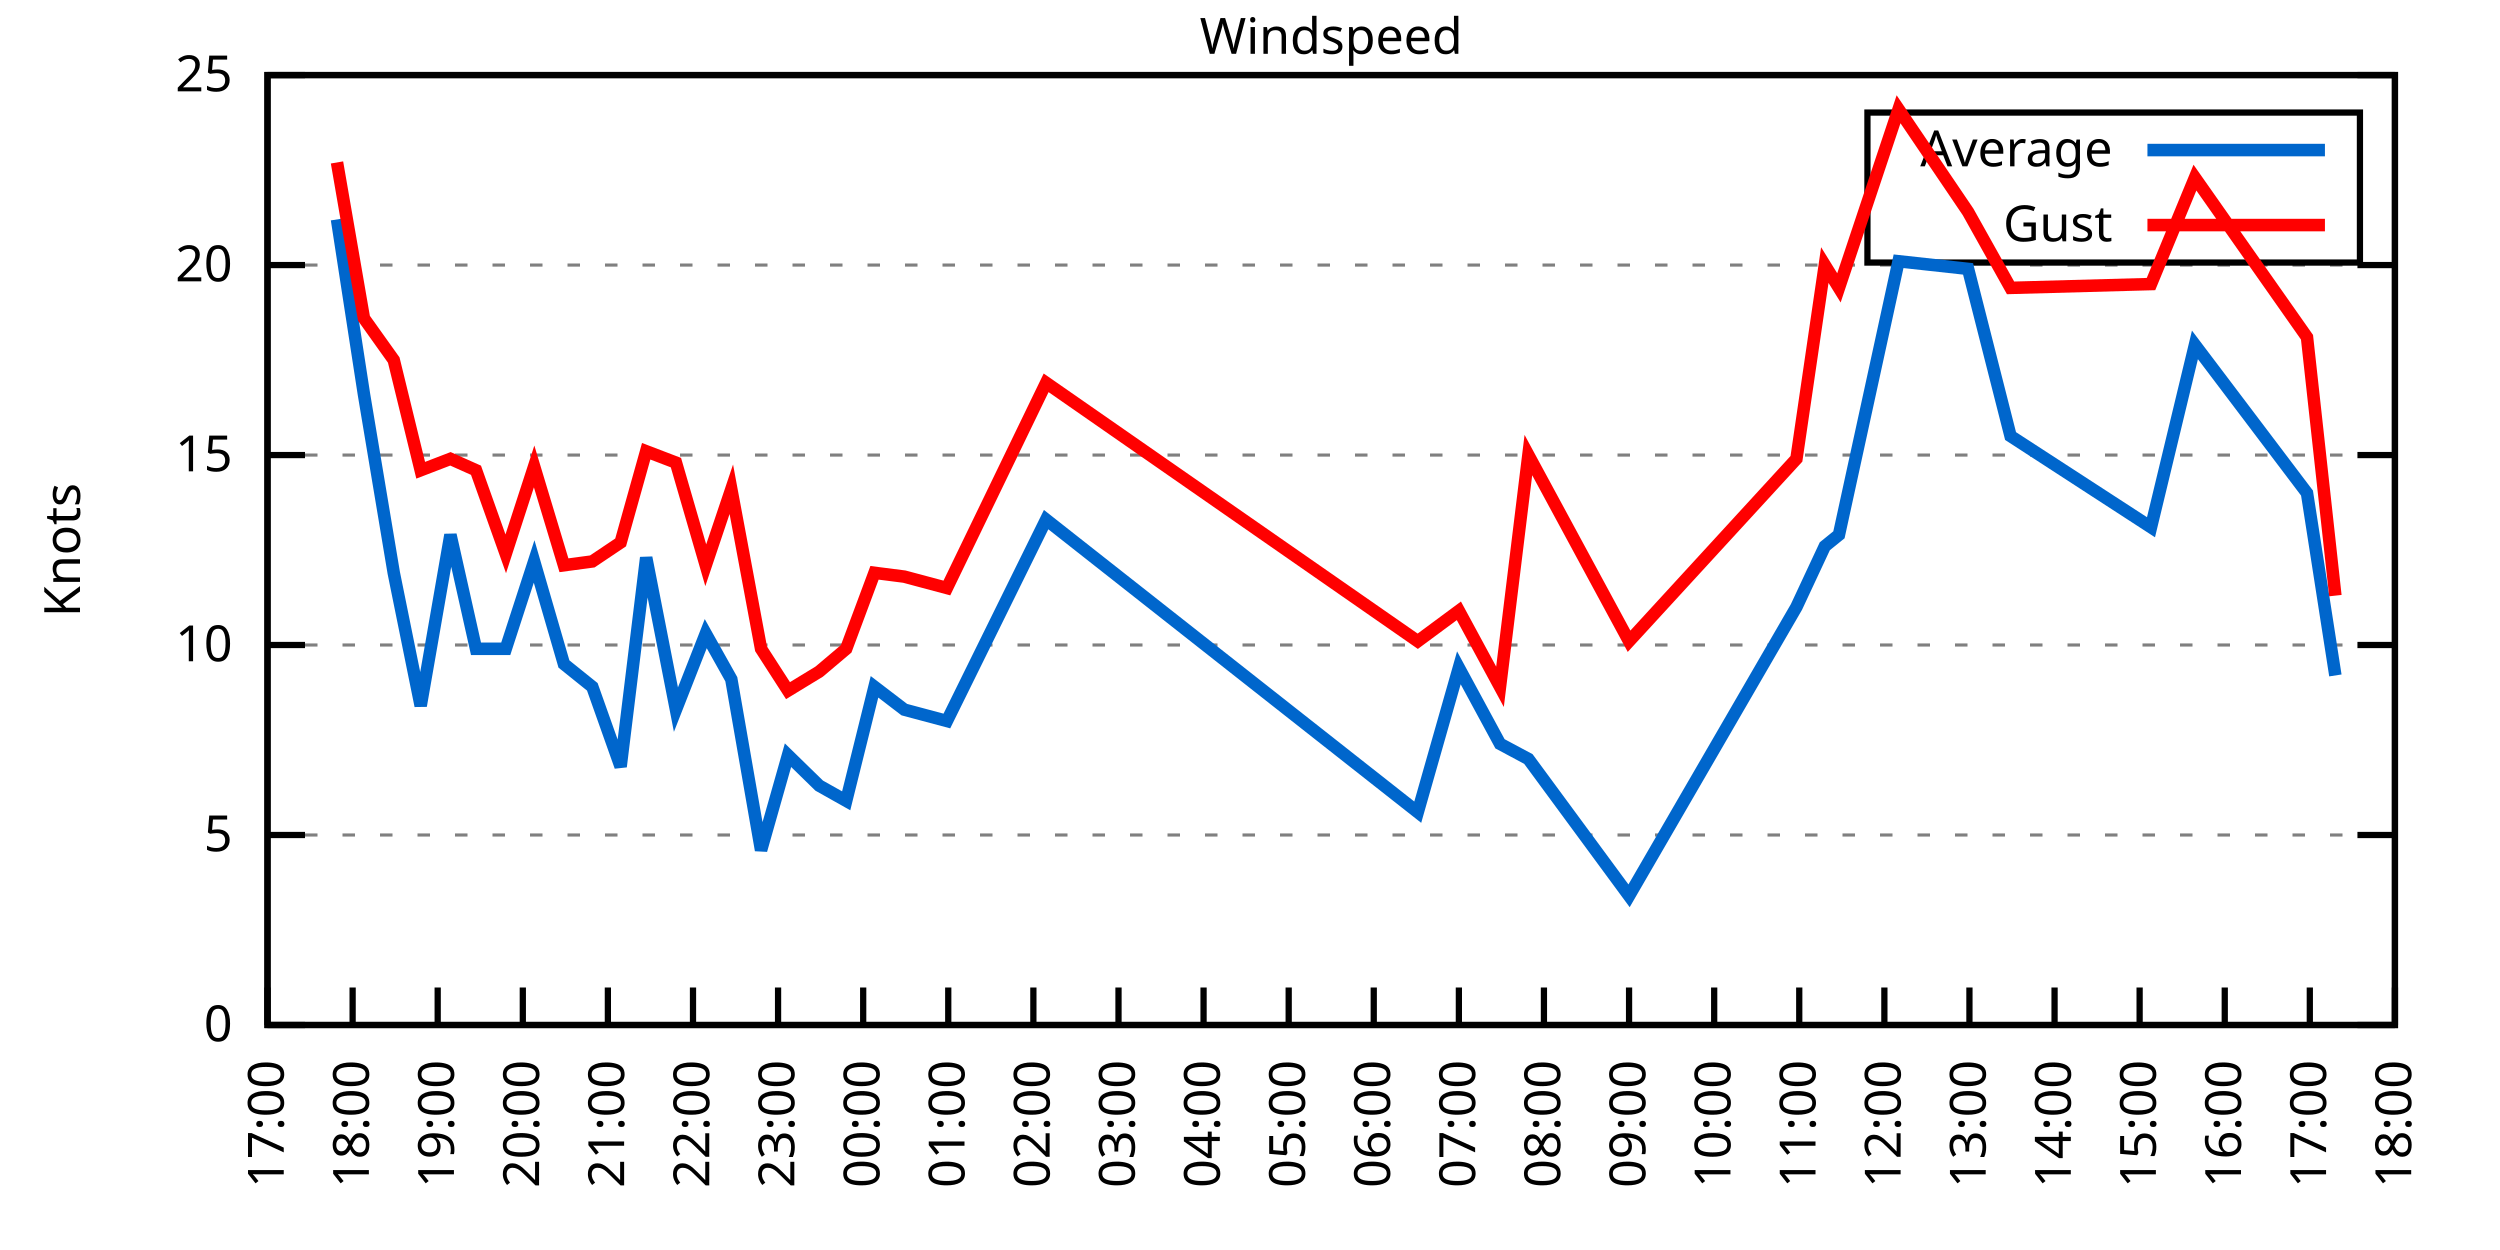
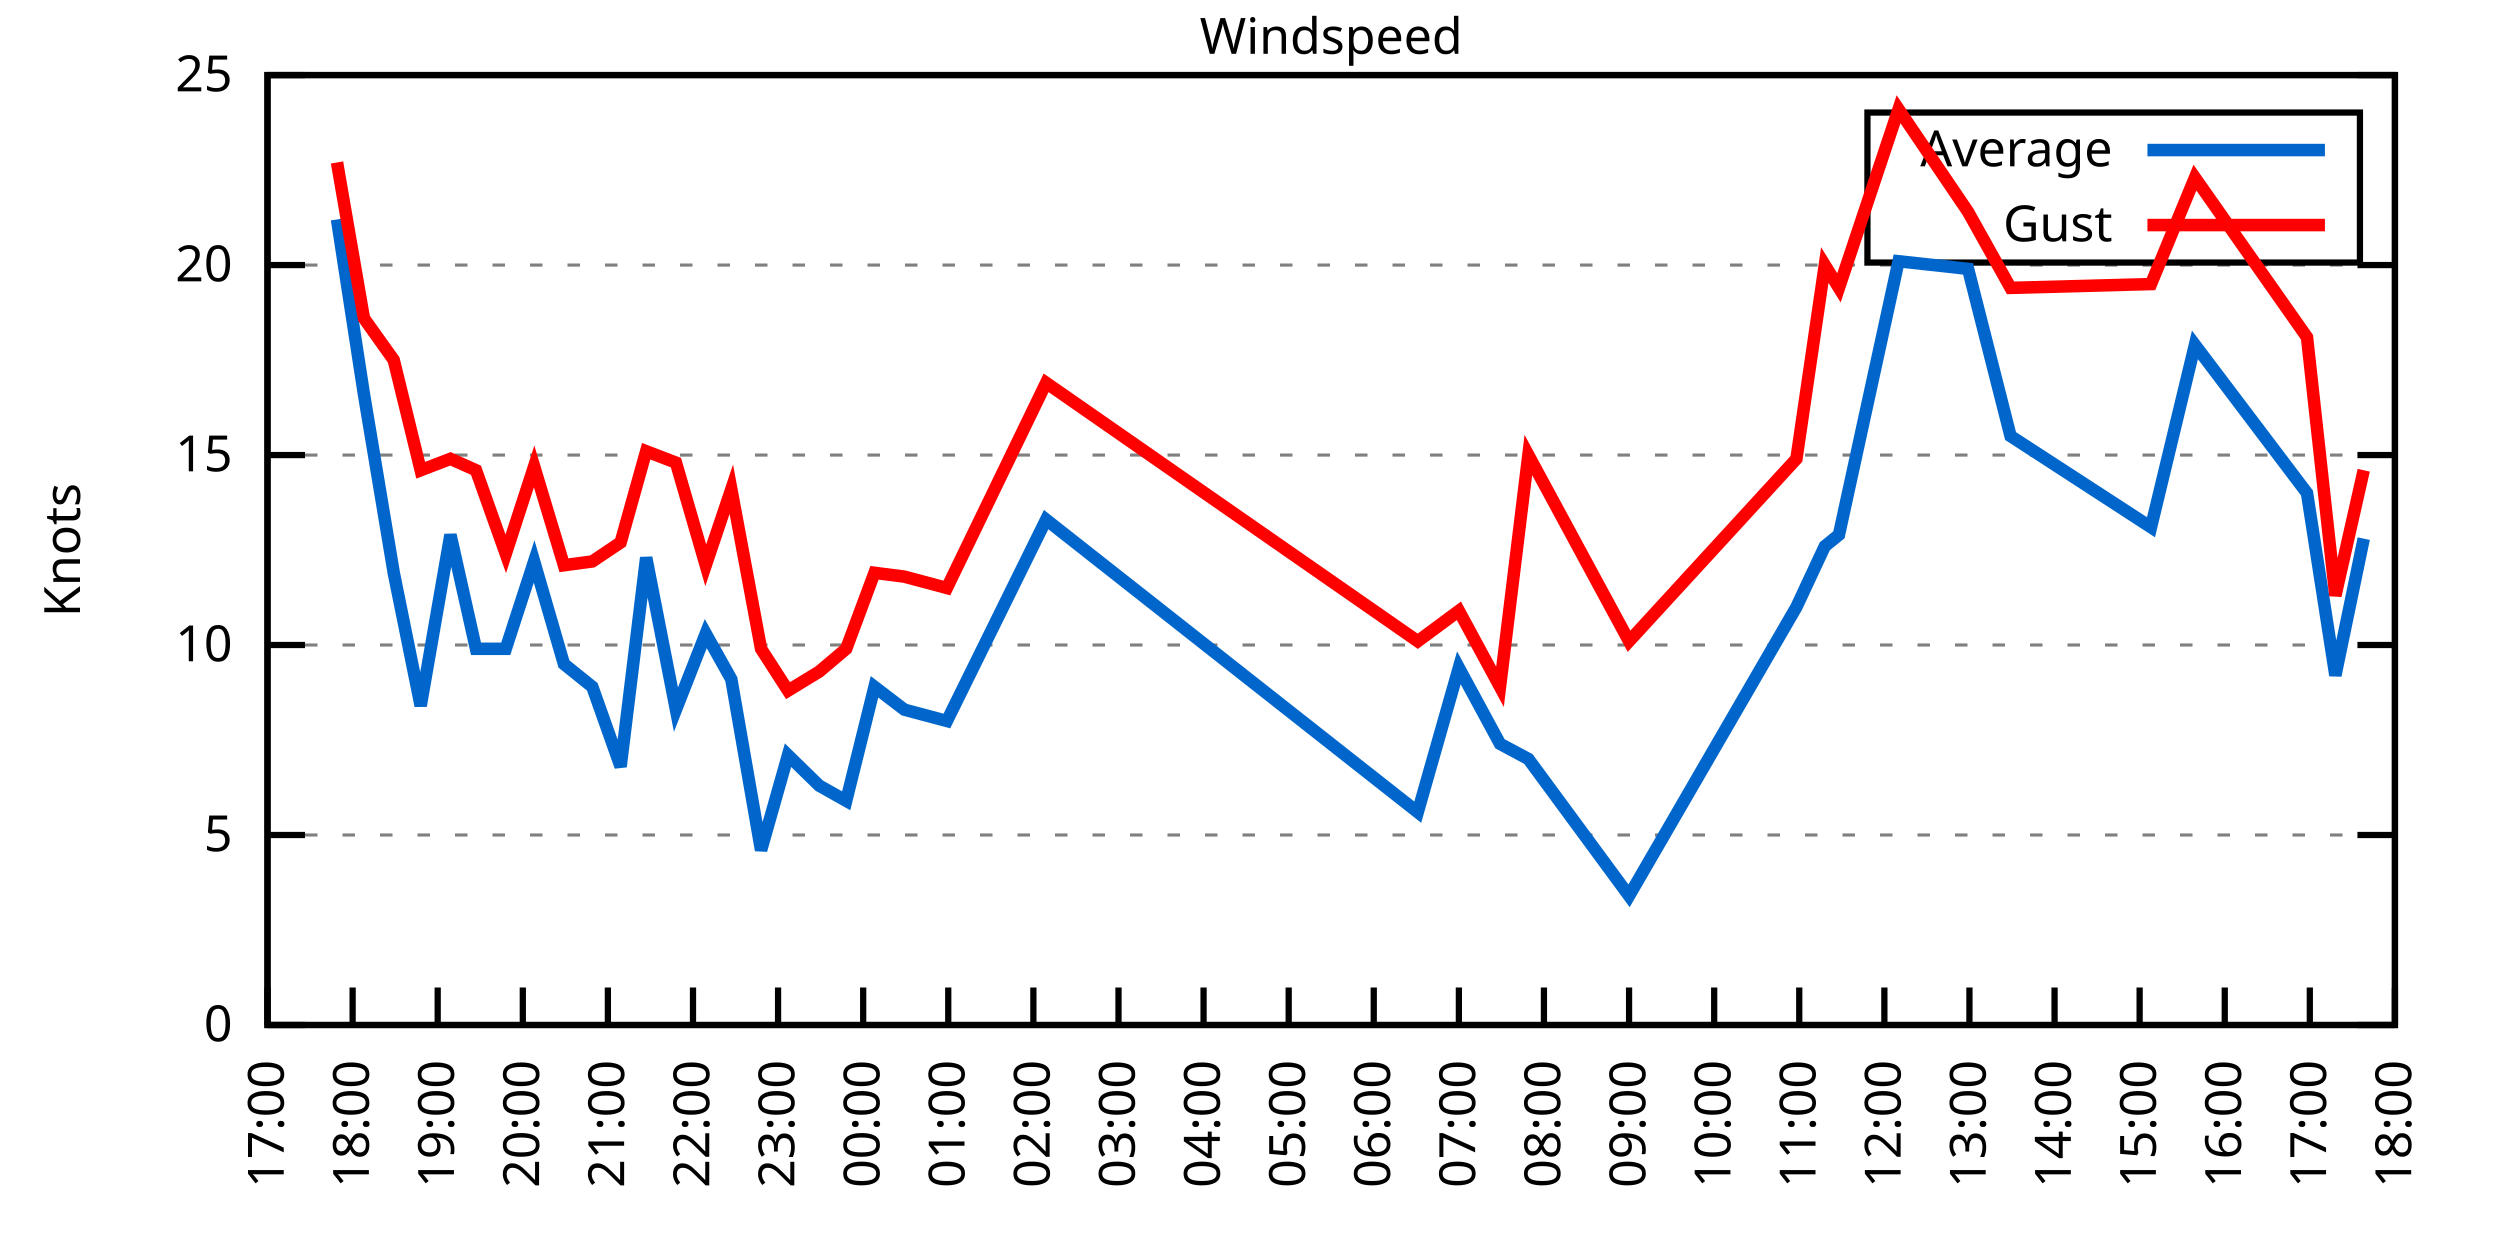
<svg xmlns="http://www.w3.org/2000/svg" xmlns:xlink="http://www.w3.org/1999/xlink" width="400" height="200" viewBox="0 0 400 200">
  <g id="gnuplot_canvas">
    <rect x="0" y="0" width="400" height="200" fill="none" />
    <defs>
      <circle id="gpDot" r="0.5" stroke-width="0.5" stroke="currentColor" />
      <path id="gpPt0" stroke-width="0.333" stroke="currentColor" d="M-1,0 h2 M0,-1 v2" />
      <path id="gpPt1" stroke-width="0.333" stroke="currentColor" d="M-1,-1 L1,1 M1,-1 L-1,1" />
      <path id="gpPt2" stroke-width="0.333" stroke="currentColor" d="M-1,0 L1,0 M0,-1 L0,1 M-1,-1 L1,1 M-1,1 L1,-1" />
      <rect id="gpPt3" stroke-width="0.333" stroke="currentColor" x="-1" y="-1" width="2" height="2" />
      <rect id="gpPt4" stroke-width="0.333" stroke="currentColor" fill="currentColor" x="-1" y="-1" width="2" height="2" />
      <circle id="gpPt5" stroke-width="0.333" stroke="currentColor" cx="0" cy="0" r="1" />
      <use xlink:href="#gpPt5" id="gpPt6" fill="currentColor" stroke="none" />
      <path id="gpPt7" stroke-width="0.333" stroke="currentColor" d="M0,-1.33 L-1.33,0.67 L1.33,0.67 z" />
      <use xlink:href="#gpPt7" id="gpPt8" fill="currentColor" stroke="none" />
      <use xlink:href="#gpPt7" id="gpPt9" stroke="currentColor" transform="rotate(180)" />
      <use xlink:href="#gpPt9" id="gpPt10" fill="currentColor" stroke="none" />
      <use xlink:href="#gpPt3" id="gpPt11" stroke="currentColor" transform="rotate(45)" />
      <use xlink:href="#gpPt11" id="gpPt12" fill="currentColor" stroke="none" />
      <path id="gpPt13" stroke-width="0.333" stroke="currentColor" d="M0,1.330 L1.265,0.411 L0.782,-1.067 L-0.782,-1.076 L-1.265,0.411 z" />
      <use xlink:href="#gpPt13" id="gpPt14" fill="currentColor" stroke="none" />
      <filter id="textbox" filterUnits="objectBoundingBox" x="0" y="0" height="1" width="1">
        <feFlood flood-color="white" flood-opacity="1" result="bgnd" />
        <feComposite in="SourceGraphic" in2="bgnd" operator="atop" />
      </filter>
      <filter id="greybox" filterUnits="objectBoundingBox" x="0" y="0" height="1" width="1">
        <feFlood flood-color="lightgrey" flood-opacity="1" result="grey" />
        <feComposite in="SourceGraphic" in2="grey" operator="atop" />
      </filter>
    </defs>
    <g fill="none" color="white" stroke="currentColor" stroke-width="1.00" stroke-linecap="butt" stroke-linejoin="miter">
</g>
    <g fill="none" color="black" stroke="currentColor" stroke-width="1.00" stroke-linecap="butt" stroke-linejoin="miter">
      <g stroke="none" shape-rendering="crispEdges">
        <polygon fill="rgb(255, 255, 255)" points="42.80,164.00 383.18,164.00 383.18,12.02 42.80,12.02 " />
      </g>
    </g>
    <g fill="none" color="black" stroke="currentColor" stroke-width="1.00" stroke-linecap="butt" stroke-linejoin="miter">
</g>
    <g fill="none" color="black" stroke="black" stroke-width="0.50" stroke-linecap="butt" stroke-linejoin="miter">
</g>
    <g fill="none" color="gray" stroke="currentColor" stroke-width="0.50" stroke-linecap="butt" stroke-linejoin="miter">
      <path stroke="gray" stroke-dasharray="2,4" class="gridline" d="M42.80,164.00 L383.19,164.00  " />
    </g>
    <g fill="none" color="gray" stroke="gray" stroke-width="1.00" stroke-linecap="butt" stroke-linejoin="miter">
</g>
    <g fill="none" color="black" stroke="currentColor" stroke-width="1.00" stroke-linecap="butt" stroke-linejoin="miter">
      <path stroke="black" d="M42.80,164.00 L48.80,164.00 M383.19,164.00 L377.19,164.00  " />
      <g transform="translate(37.20,166.60)" stroke="none" fill="black" font-family="Sans" font-size="8.00" text-anchor="end">
        <text>
          <tspan font-family="Sans"> 0</tspan>
        </text>
      </g>
    </g>
    <g fill="none" color="black" stroke="currentColor" stroke-width="1.00" stroke-linecap="butt" stroke-linejoin="miter">
</g>
    <g fill="none" color="black" stroke="black" stroke-width="0.50" stroke-linecap="butt" stroke-linejoin="miter">
</g>
    <g fill="none" color="gray" stroke="currentColor" stroke-width="0.50" stroke-linecap="butt" stroke-linejoin="miter">
      <path stroke="gray" stroke-dasharray="2,4" class="gridline" d="M42.80,133.60 L383.19,133.60  " />
    </g>
    <g fill="none" color="gray" stroke="gray" stroke-width="1.00" stroke-linecap="butt" stroke-linejoin="miter">
</g>
    <g fill="none" color="black" stroke="currentColor" stroke-width="1.00" stroke-linecap="butt" stroke-linejoin="miter">
      <path stroke="black" d="M42.80,133.60 L48.80,133.60 M383.19,133.60 L377.19,133.60  " />
      <g transform="translate(37.20,136.20)" stroke="none" fill="black" font-family="Sans" font-size="8.00" text-anchor="end">
        <text>
          <tspan font-family="Sans"> 5</tspan>
        </text>
      </g>
    </g>
    <g fill="none" color="black" stroke="currentColor" stroke-width="1.00" stroke-linecap="butt" stroke-linejoin="miter">
</g>
    <g fill="none" color="black" stroke="black" stroke-width="0.50" stroke-linecap="butt" stroke-linejoin="miter">
</g>
    <g fill="none" color="gray" stroke="currentColor" stroke-width="0.50" stroke-linecap="butt" stroke-linejoin="miter">
      <path stroke="gray" stroke-dasharray="2,4" class="gridline" d="M42.80,103.20 L383.19,103.20  " />
    </g>
    <g fill="none" color="gray" stroke="gray" stroke-width="1.00" stroke-linecap="butt" stroke-linejoin="miter">
</g>
    <g fill="none" color="black" stroke="currentColor" stroke-width="1.00" stroke-linecap="butt" stroke-linejoin="miter">
      <path stroke="black" d="M42.80,103.20 L48.80,103.20 M383.19,103.20 L377.19,103.20  " />
      <g transform="translate(37.20,105.80)" stroke="none" fill="black" font-family="Sans" font-size="8.00" text-anchor="end">
        <text>
          <tspan font-family="Sans"> 10</tspan>
        </text>
      </g>
    </g>
    <g fill="none" color="black" stroke="currentColor" stroke-width="1.00" stroke-linecap="butt" stroke-linejoin="miter">
</g>
    <g fill="none" color="black" stroke="black" stroke-width="0.50" stroke-linecap="butt" stroke-linejoin="miter">
</g>
    <g fill="none" color="gray" stroke="currentColor" stroke-width="0.50" stroke-linecap="butt" stroke-linejoin="miter">
      <path stroke="gray" stroke-dasharray="2,4" class="gridline" d="M42.80,72.81 L383.19,72.81  " />
    </g>
    <g fill="none" color="gray" stroke="gray" stroke-width="1.00" stroke-linecap="butt" stroke-linejoin="miter">
</g>
    <g fill="none" color="black" stroke="currentColor" stroke-width="1.00" stroke-linecap="butt" stroke-linejoin="miter">
      <path stroke="black" d="M42.80,72.81 L48.80,72.81 M383.19,72.81 L377.19,72.81  " />
      <g transform="translate(37.20,75.41)" stroke="none" fill="black" font-family="Sans" font-size="8.00" text-anchor="end">
        <text>
          <tspan font-family="Sans"> 15</tspan>
        </text>
      </g>
    </g>
    <g fill="none" color="black" stroke="currentColor" stroke-width="1.00" stroke-linecap="butt" stroke-linejoin="miter">
</g>
    <g fill="none" color="black" stroke="black" stroke-width="0.50" stroke-linecap="butt" stroke-linejoin="miter">
</g>
    <g fill="none" color="gray" stroke="currentColor" stroke-width="0.50" stroke-linecap="butt" stroke-linejoin="miter">
      <path stroke="gray" stroke-dasharray="2,4" class="gridline" d="M42.80,42.41 L383.19,42.41  " />
    </g>
    <g fill="none" color="gray" stroke="gray" stroke-width="1.00" stroke-linecap="butt" stroke-linejoin="miter">
</g>
    <g fill="none" color="black" stroke="currentColor" stroke-width="1.00" stroke-linecap="butt" stroke-linejoin="miter">
      <path stroke="black" d="M42.80,42.41 L48.80,42.41 M383.19,42.41 L377.19,42.41  " />
      <g transform="translate(37.20,45.01)" stroke="none" fill="black" font-family="Sans" font-size="8.00" text-anchor="end">
        <text>
          <tspan font-family="Sans"> 20</tspan>
        </text>
      </g>
    </g>
    <g fill="none" color="black" stroke="currentColor" stroke-width="1.00" stroke-linecap="butt" stroke-linejoin="miter">
</g>
    <g fill="none" color="black" stroke="black" stroke-width="0.50" stroke-linecap="butt" stroke-linejoin="miter">
</g>
    <g fill="none" color="gray" stroke="currentColor" stroke-width="0.50" stroke-linecap="butt" stroke-linejoin="miter">
      <path stroke="gray" stroke-dasharray="2,4" class="gridline" d="M42.80,12.01 L383.19,12.01  " />
    </g>
    <g fill="none" color="gray" stroke="gray" stroke-width="1.00" stroke-linecap="butt" stroke-linejoin="miter">
</g>
    <g fill="none" color="black" stroke="currentColor" stroke-width="1.00" stroke-linecap="butt" stroke-linejoin="miter">
      <path stroke="black" d="M42.80,12.01 L48.80,12.01 M383.19,12.01 L377.19,12.01  " />
      <g transform="translate(37.20,14.61)" stroke="none" fill="black" font-family="Sans" font-size="8.00" text-anchor="end">
        <text>
          <tspan font-family="Sans"> 25</tspan>
        </text>
      </g>
    </g>
    <g fill="none" color="black" stroke="currentColor" stroke-width="1.00" stroke-linecap="butt" stroke-linejoin="miter">
      <path stroke="black" d="M42.80,164.00 L42.80,158.00  " />
      <g transform="translate(45.40,169.60) rotate(270.00)" stroke="none" fill="black" font-family="Sans" font-size="8.00" text-anchor="end">
        <text>
          <tspan font-family="Sans">17:00</tspan>
        </text>
      </g>
    </g>
    <g fill="none" color="black" stroke="currentColor" stroke-width="1.00" stroke-linecap="butt" stroke-linejoin="miter">
      <path stroke="black" d="M56.42,164.00 L56.42,158.00  " />
      <g transform="translate(59.02,169.60) rotate(270.00)" stroke="none" fill="black" font-family="Sans" font-size="8.00" text-anchor="end">
        <text>
          <tspan font-family="Sans">18:00</tspan>
        </text>
      </g>
    </g>
    <g fill="none" color="black" stroke="currentColor" stroke-width="1.00" stroke-linecap="butt" stroke-linejoin="miter">
      <path stroke="black" d="M70.03,164.00 L70.03,158.00  " />
      <g transform="translate(72.63,169.60) rotate(270.00)" stroke="none" fill="black" font-family="Sans" font-size="8.00" text-anchor="end">
        <text>
          <tspan font-family="Sans">19:00</tspan>
        </text>
      </g>
    </g>
    <g fill="none" color="black" stroke="currentColor" stroke-width="1.00" stroke-linecap="butt" stroke-linejoin="miter">
      <path stroke="black" d="M83.65,164.00 L83.65,158.00  " />
      <g transform="translate(86.25,169.60) rotate(270.00)" stroke="none" fill="black" font-family="Sans" font-size="8.00" text-anchor="end">
        <text>
          <tspan font-family="Sans">20:00</tspan>
        </text>
      </g>
    </g>
    <g fill="none" color="black" stroke="currentColor" stroke-width="1.00" stroke-linecap="butt" stroke-linejoin="miter">
      <path stroke="black" d="M97.26,164.00 L97.26,158.00  " />
      <g transform="translate(99.86,169.60) rotate(270.00)" stroke="none" fill="black" font-family="Sans" font-size="8.00" text-anchor="end">
        <text>
          <tspan font-family="Sans">21:00</tspan>
        </text>
      </g>
    </g>
    <g fill="none" color="black" stroke="currentColor" stroke-width="1.00" stroke-linecap="butt" stroke-linejoin="miter">
      <path stroke="black" d="M110.88,164.00 L110.88,158.00  " />
      <g transform="translate(113.48,169.60) rotate(270.00)" stroke="none" fill="black" font-family="Sans" font-size="8.00" text-anchor="end">
        <text>
          <tspan font-family="Sans">22:00</tspan>
        </text>
      </g>
    </g>
    <g fill="none" color="black" stroke="currentColor" stroke-width="1.00" stroke-linecap="butt" stroke-linejoin="miter">
      <path stroke="black" d="M124.49,164.00 L124.49,158.00  " />
      <g transform="translate(127.09,169.60) rotate(270.00)" stroke="none" fill="black" font-family="Sans" font-size="8.00" text-anchor="end">
        <text>
          <tspan font-family="Sans">23:00</tspan>
        </text>
      </g>
    </g>
    <g fill="none" color="black" stroke="currentColor" stroke-width="1.00" stroke-linecap="butt" stroke-linejoin="miter">
      <path stroke="black" d="M138.11,164.00 L138.11,158.00  " />
      <g transform="translate(140.71,169.60) rotate(270.00)" stroke="none" fill="black" font-family="Sans" font-size="8.00" text-anchor="end">
        <text>
          <tspan font-family="Sans">00:00</tspan>
        </text>
      </g>
    </g>
    <g fill="none" color="black" stroke="currentColor" stroke-width="1.00" stroke-linecap="butt" stroke-linejoin="miter">
      <path stroke="black" d="M151.72,164.00 L151.72,158.00  " />
      <g transform="translate(154.32,169.60) rotate(270.00)" stroke="none" fill="black" font-family="Sans" font-size="8.00" text-anchor="end">
        <text>
          <tspan font-family="Sans">01:00</tspan>
        </text>
      </g>
    </g>
    <g fill="none" color="black" stroke="currentColor" stroke-width="1.00" stroke-linecap="butt" stroke-linejoin="miter">
      <path stroke="black" d="M165.34,164.00 L165.34,158.00  " />
      <g transform="translate(167.94,169.60) rotate(270.00)" stroke="none" fill="black" font-family="Sans" font-size="8.00" text-anchor="end">
        <text>
          <tspan font-family="Sans">02:00</tspan>
        </text>
      </g>
    </g>
    <g fill="none" color="black" stroke="currentColor" stroke-width="1.00" stroke-linecap="butt" stroke-linejoin="miter">
      <path stroke="black" d="M178.96,164.00 L178.96,158.00  " />
      <g transform="translate(181.56,169.60) rotate(270.00)" stroke="none" fill="black" font-family="Sans" font-size="8.00" text-anchor="end">
        <text>
          <tspan font-family="Sans">03:00</tspan>
        </text>
      </g>
    </g>
    <g fill="none" color="black" stroke="currentColor" stroke-width="1.00" stroke-linecap="butt" stroke-linejoin="miter">
      <path stroke="black" d="M192.57,164.00 L192.57,158.00  " />
      <g transform="translate(195.17,169.60) rotate(270.00)" stroke="none" fill="black" font-family="Sans" font-size="8.00" text-anchor="end">
        <text>
          <tspan font-family="Sans">04:00</tspan>
        </text>
      </g>
    </g>
    <g fill="none" color="black" stroke="currentColor" stroke-width="1.00" stroke-linecap="butt" stroke-linejoin="miter">
      <path stroke="black" d="M206.19,164.00 L206.19,158.00  " />
      <g transform="translate(208.79,169.60) rotate(270.00)" stroke="none" fill="black" font-family="Sans" font-size="8.00" text-anchor="end">
        <text>
          <tspan font-family="Sans">05:00</tspan>
        </text>
      </g>
    </g>
    <g fill="none" color="black" stroke="currentColor" stroke-width="1.00" stroke-linecap="butt" stroke-linejoin="miter">
      <path stroke="black" d="M219.80,164.00 L219.80,158.00  " />
      <g transform="translate(222.40,169.60) rotate(270.00)" stroke="none" fill="black" font-family="Sans" font-size="8.00" text-anchor="end">
        <text>
          <tspan font-family="Sans">06:00</tspan>
        </text>
      </g>
    </g>
    <g fill="none" color="black" stroke="currentColor" stroke-width="1.00" stroke-linecap="butt" stroke-linejoin="miter">
      <path stroke="black" d="M233.42,164.00 L233.42,158.00  " />
      <g transform="translate(236.02,169.60) rotate(270.00)" stroke="none" fill="black" font-family="Sans" font-size="8.00" text-anchor="end">
        <text>
          <tspan font-family="Sans">07:00</tspan>
        </text>
      </g>
    </g>
    <g fill="none" color="black" stroke="currentColor" stroke-width="1.00" stroke-linecap="butt" stroke-linejoin="miter">
      <path stroke="black" d="M247.03,164.00 L247.03,158.00  " />
      <g transform="translate(249.63,169.60) rotate(270.00)" stroke="none" fill="black" font-family="Sans" font-size="8.00" text-anchor="end">
        <text>
          <tspan font-family="Sans">08:00</tspan>
        </text>
      </g>
    </g>
    <g fill="none" color="black" stroke="currentColor" stroke-width="1.00" stroke-linecap="butt" stroke-linejoin="miter">
      <path stroke="black" d="M260.65,164.00 L260.65,158.00  " />
      <g transform="translate(263.25,169.60) rotate(270.00)" stroke="none" fill="black" font-family="Sans" font-size="8.00" text-anchor="end">
        <text>
          <tspan font-family="Sans">09:00</tspan>
        </text>
      </g>
    </g>
    <g fill="none" color="black" stroke="currentColor" stroke-width="1.00" stroke-linecap="butt" stroke-linejoin="miter">
      <path stroke="black" d="M274.27,164.00 L274.27,158.00  " />
      <g transform="translate(276.87,169.60) rotate(270.00)" stroke="none" fill="black" font-family="Sans" font-size="8.00" text-anchor="end">
        <text>
          <tspan font-family="Sans">10:00</tspan>
        </text>
      </g>
    </g>
    <g fill="none" color="black" stroke="currentColor" stroke-width="1.00" stroke-linecap="butt" stroke-linejoin="miter">
      <path stroke="black" d="M287.88,164.00 L287.88,158.00  " />
      <g transform="translate(290.48,169.60) rotate(270.00)" stroke="none" fill="black" font-family="Sans" font-size="8.00" text-anchor="end">
        <text>
          <tspan font-family="Sans">11:00</tspan>
        </text>
      </g>
    </g>
    <g fill="none" color="black" stroke="currentColor" stroke-width="1.00" stroke-linecap="butt" stroke-linejoin="miter">
      <path stroke="black" d="M301.50,164.00 L301.50,158.00  " />
      <g transform="translate(304.10,169.60) rotate(270.00)" stroke="none" fill="black" font-family="Sans" font-size="8.00" text-anchor="end">
        <text>
          <tspan font-family="Sans">12:00</tspan>
        </text>
      </g>
    </g>
    <g fill="none" color="black" stroke="currentColor" stroke-width="1.00" stroke-linecap="butt" stroke-linejoin="miter">
      <path stroke="black" d="M315.11,164.00 L315.11,158.00  " />
      <g transform="translate(317.71,169.60) rotate(270.00)" stroke="none" fill="black" font-family="Sans" font-size="8.00" text-anchor="end">
        <text>
          <tspan font-family="Sans">13:00</tspan>
        </text>
      </g>
    </g>
    <g fill="none" color="black" stroke="currentColor" stroke-width="1.00" stroke-linecap="butt" stroke-linejoin="miter">
      <path stroke="black" d="M328.73,164.00 L328.73,158.00  " />
      <g transform="translate(331.33,169.60) rotate(270.00)" stroke="none" fill="black" font-family="Sans" font-size="8.00" text-anchor="end">
        <text>
          <tspan font-family="Sans">14:00</tspan>
        </text>
      </g>
    </g>
    <g fill="none" color="black" stroke="currentColor" stroke-width="1.00" stroke-linecap="butt" stroke-linejoin="miter">
      <path stroke="black" d="M342.34,164.00 L342.34,158.00  " />
      <g transform="translate(344.94,169.60) rotate(270.00)" stroke="none" fill="black" font-family="Sans" font-size="8.00" text-anchor="end">
        <text>
          <tspan font-family="Sans">15:00</tspan>
        </text>
      </g>
    </g>
    <g fill="none" color="black" stroke="currentColor" stroke-width="1.00" stroke-linecap="butt" stroke-linejoin="miter">
      <path stroke="black" d="M355.96,164.00 L355.96,158.00  " />
      <g transform="translate(358.56,169.60) rotate(270.00)" stroke="none" fill="black" font-family="Sans" font-size="8.00" text-anchor="end">
        <text>
          <tspan font-family="Sans">16:00</tspan>
        </text>
      </g>
    </g>
    <g fill="none" color="black" stroke="currentColor" stroke-width="1.00" stroke-linecap="butt" stroke-linejoin="miter">
      <path stroke="black" d="M369.57,164.00 L369.57,158.00  " />
      <g transform="translate(372.17,169.60) rotate(270.00)" stroke="none" fill="black" font-family="Sans" font-size="8.00" text-anchor="end">
        <text>
          <tspan font-family="Sans">17:00</tspan>
        </text>
      </g>
    </g>
    <g fill="none" color="black" stroke="currentColor" stroke-width="1.00" stroke-linecap="butt" stroke-linejoin="miter">
      <path stroke="black" d="M383.19,164.00 L383.19,158.00  " />
      <g transform="translate(385.79,169.60) rotate(270.00)" stroke="none" fill="black" font-family="Sans" font-size="8.00" text-anchor="end">
        <text>
          <tspan font-family="Sans">18:00</tspan>
        </text>
      </g>
    </g>
    <g fill="none" color="black" stroke="currentColor" stroke-width="1.00" stroke-linecap="butt" stroke-linejoin="miter">
</g>
    <g fill="none" color="black" stroke="currentColor" stroke-width="1.00" stroke-linecap="butt" stroke-linejoin="miter">
      <path stroke="black" d="M42.80,12.01 L42.80,164.00 L383.19,164.00 L383.19,12.01 L42.80,12.01 Z  " />
    </g>
    <g fill="none" color="black" stroke="currentColor" stroke-width="1.00" stroke-linecap="butt" stroke-linejoin="miter">
</g>
    <g fill="none" color="black" stroke="currentColor" stroke-width="1.00" stroke-linecap="butt" stroke-linejoin="miter">
      <path stroke="black" d="M298.79,42.01 L298.79,18.01 L377.59,18.01 L377.59,42.01 L298.79,42.01 Z  " />
    </g>
    <g id="Windspeed_plot_1">
      <g fill="none" color="white" stroke="black" stroke-width="2.00" stroke-linecap="butt" stroke-linejoin="miter">
</g>
      <g fill="none" color="black" stroke="currentColor" stroke-width="2.00" stroke-linecap="butt" stroke-linejoin="miter">
        <g transform="translate(337.99,26.61)" stroke="none" fill="black" font-family="Sans" font-size="8.00" text-anchor="end">
          <text>
            <tspan font-family="Sans">Average</tspan>
          </text>
        </g>
      </g>
      <g fill="none" color="black" stroke="currentColor" stroke-width="2.00" stroke-linecap="butt" stroke-linejoin="miter">
-         <path stroke="rgb(  0, 102, 204)" d="M343.59,24.01 L371.99,24.01 M53.92,35.11 L58.23,63.08 L63.00,91.65 L67.31,112.93 L72.07,85.57 L76.16,103.81   L80.92,103.81 L85.46,89.83 L90.23,106.24 L94.77,109.89 L99.30,122.66 L103.39,89.22 L108.15,113.54 L112.92,101.38   L117.01,108.68 L121.77,136.03 L126.08,120.83 L131.07,125.70 L135.39,128.13 L139.92,109.89 L144.69,113.54 L151.50,115.36   L167.38,83.14 L226.84,129.95 L233.42,106.85 L240.00,119.01 L244.54,121.44 L260.65,143.33 L287.43,97.12 L291.97,87.40   L294.23,85.57 L303.77,41.80 L314.89,43.02 L321.69,69.77 L344.16,84.36 L351.19,55.18 L369.12,78.89 L373.66,108.07    " />
+         <path stroke="rgb(  0, 102, 204)" d="M343.59,24.01 L371.99,24.01 M53.92,35.11 L58.23,63.08 L63.00,91.65 L67.31,112.93 L72.07,85.57 L76.16,103.81   L80.92,103.81 L85.46,89.83 L90.23,106.24 L94.77,109.89 L99.30,122.66 L103.39,89.22 L108.15,113.54 L112.92,101.38   L117.01,108.68 L121.77,136.03 L126.08,120.83 L131.07,125.70 L135.39,128.13 L139.92,109.89 L144.69,113.54 L151.50,115.36   L167.38,83.14 L226.84,129.95 L233.42,106.85 L240.00,119.01 L244.54,121.44 L260.65,143.33 L287.43,97.12 L291.97,87.40   L294.23,85.57 L303.77,41.80 L314.89,43.02 L321.69,69.77 L344.16,84.36 L351.19,55.18 L369.12,78.89 L373.66,108.07   L378.20,86.18  " />
      </g>
    </g>
    <g id="Windspeed_plot_2">
      <g fill="none" color="black" stroke="currentColor" stroke-width="2.00" stroke-linecap="butt" stroke-linejoin="miter">
        <g transform="translate(337.99,38.61)" stroke="none" fill="black" font-family="Sans" font-size="8.00" text-anchor="end">
          <text>
            <tspan font-family="Sans">Gust</tspan>
          </text>
        </g>
      </g>
      <g fill="none" color="black" stroke="currentColor" stroke-width="2.00" stroke-linecap="butt" stroke-linejoin="miter">
-         <path stroke="rgb(255,   0,   0)" d="M343.59,36.01 L371.99,36.01 M53.92,25.99 L58.23,50.92 L63.00,57.61 L67.31,75.24 L72.07,73.41 L76.16,75.24   L80.92,88.61 L85.46,74.63 L90.23,90.44 L94.77,89.83 L99.30,86.79 L103.39,72.20 L108.15,74.02 L112.92,90.44   L117.01,78.28 L121.77,103.81 L126.08,110.50 L131.07,107.46 L135.39,103.81 L139.92,91.65 L144.69,92.26 L151.50,94.08   L167.38,61.25 L226.84,102.60 L233.42,97.73 L240.00,109.89 L244.54,72.81 L260.65,102.60 L287.43,73.41 L291.97,42.41   L294.23,46.06 L303.77,17.48 L314.89,33.90 L321.69,46.06 L344.16,45.45 L351.19,28.42 L369.12,53.96 L373.66,95.30    " />
+         <path stroke="rgb(255,   0,   0)" d="M343.59,36.01 L371.99,36.01 M53.92,25.99 L58.23,50.92 L63.00,57.61 L67.31,75.24 L72.07,73.41 L76.16,75.24   L80.92,88.61 L85.46,74.63 L90.23,90.44 L94.77,89.83 L99.30,86.79 L103.39,72.20 L108.15,74.02 L112.92,90.44   L117.01,78.28 L121.77,103.81 L126.08,110.50 L131.07,107.46 L135.39,103.81 L139.92,91.65 L144.69,92.26 L151.50,94.08   L167.38,61.25 L226.84,102.60 L233.42,97.73 L240.00,109.89 L244.54,72.81 L260.65,102.60 L287.43,73.41 L291.97,42.41   L294.23,46.06 L303.77,17.48 L314.89,33.90 L321.69,46.06 L344.16,45.45 L351.19,28.42 L369.12,53.96 L373.66,95.30   L378.20,75.24  " />
      </g>
    </g>
    <g fill="none" color="black" stroke="currentColor" stroke-width="2.00" stroke-linecap="butt" stroke-linejoin="miter">
</g>
    <g fill="none" color="black" stroke="black" stroke-width="1.00" stroke-linecap="butt" stroke-linejoin="miter">
</g>
    <g fill="none" color="black" stroke="currentColor" stroke-width="1.00" stroke-linecap="butt" stroke-linejoin="miter">
      <path stroke="black" d="M42.80,12.01 L42.80,164.00 L383.19,164.00 L383.19,12.01 L42.80,12.01 Z  " />
      <g transform="translate(12.80,88.01) rotate(270.00)" stroke="none" fill="black" font-family="Sans" font-size="8.00" text-anchor="middle">
        <text>
          <tspan font-family="Sans">Knots</tspan>
        </text>
      </g>
    </g>
    <g fill="none" color="black" stroke="currentColor" stroke-width="1.00" stroke-linecap="butt" stroke-linejoin="miter">
</g>
    <g fill="none" color="black" stroke="currentColor" stroke-width="1.00" stroke-linecap="butt" stroke-linejoin="miter">
      <g transform="translate(212.99,8.61)" stroke="none" fill="black" font-family="Sans" font-size="8.00" text-anchor="middle">
        <text>
          <tspan font-family="Sans">Windspeed</tspan>
        </text>
      </g>
    </g>
    <g fill="none" color="black" stroke="currentColor" stroke-width="1.00" stroke-linecap="butt" stroke-linejoin="miter">
</g>
  </g>
</svg>
